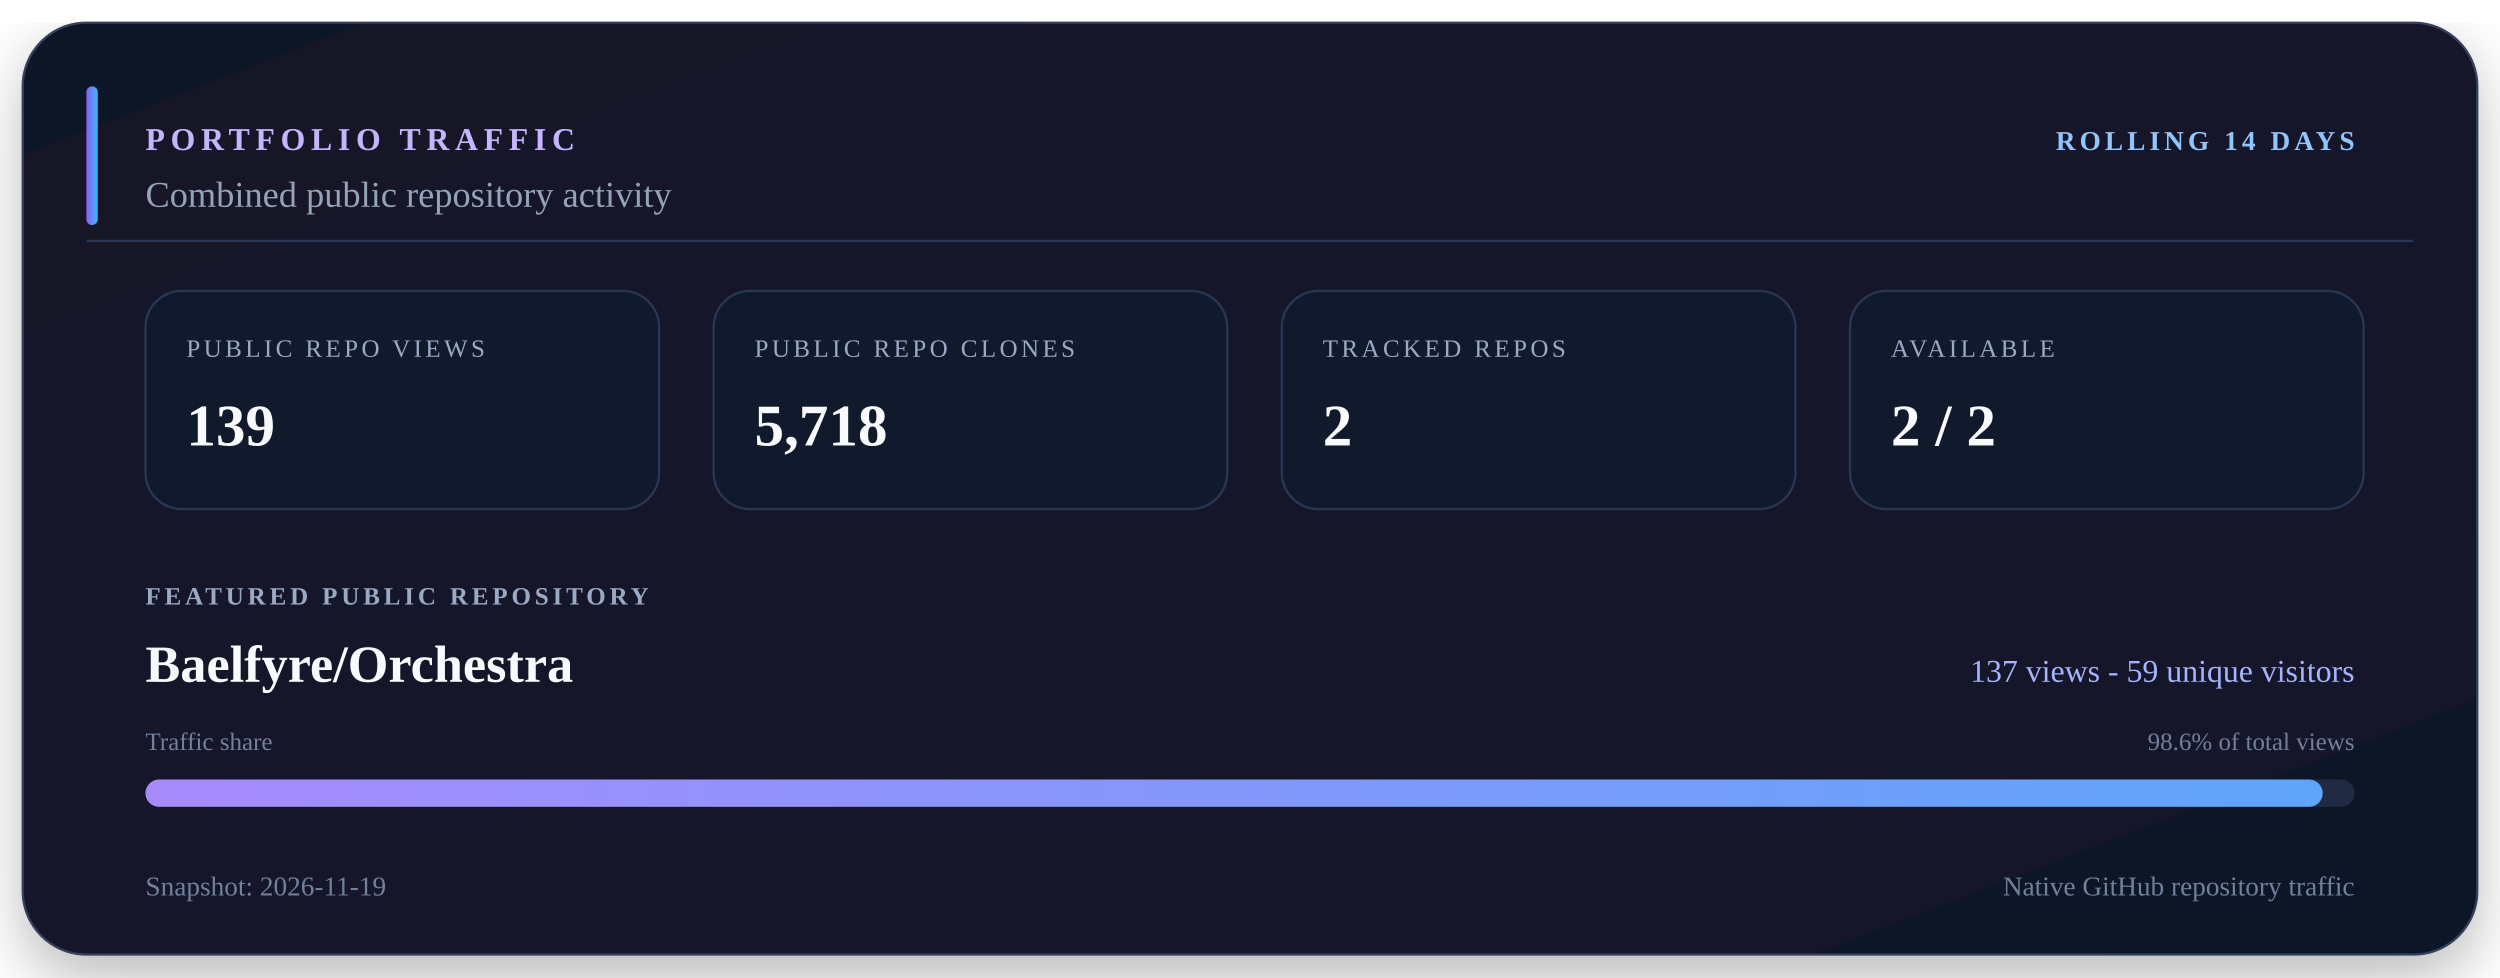
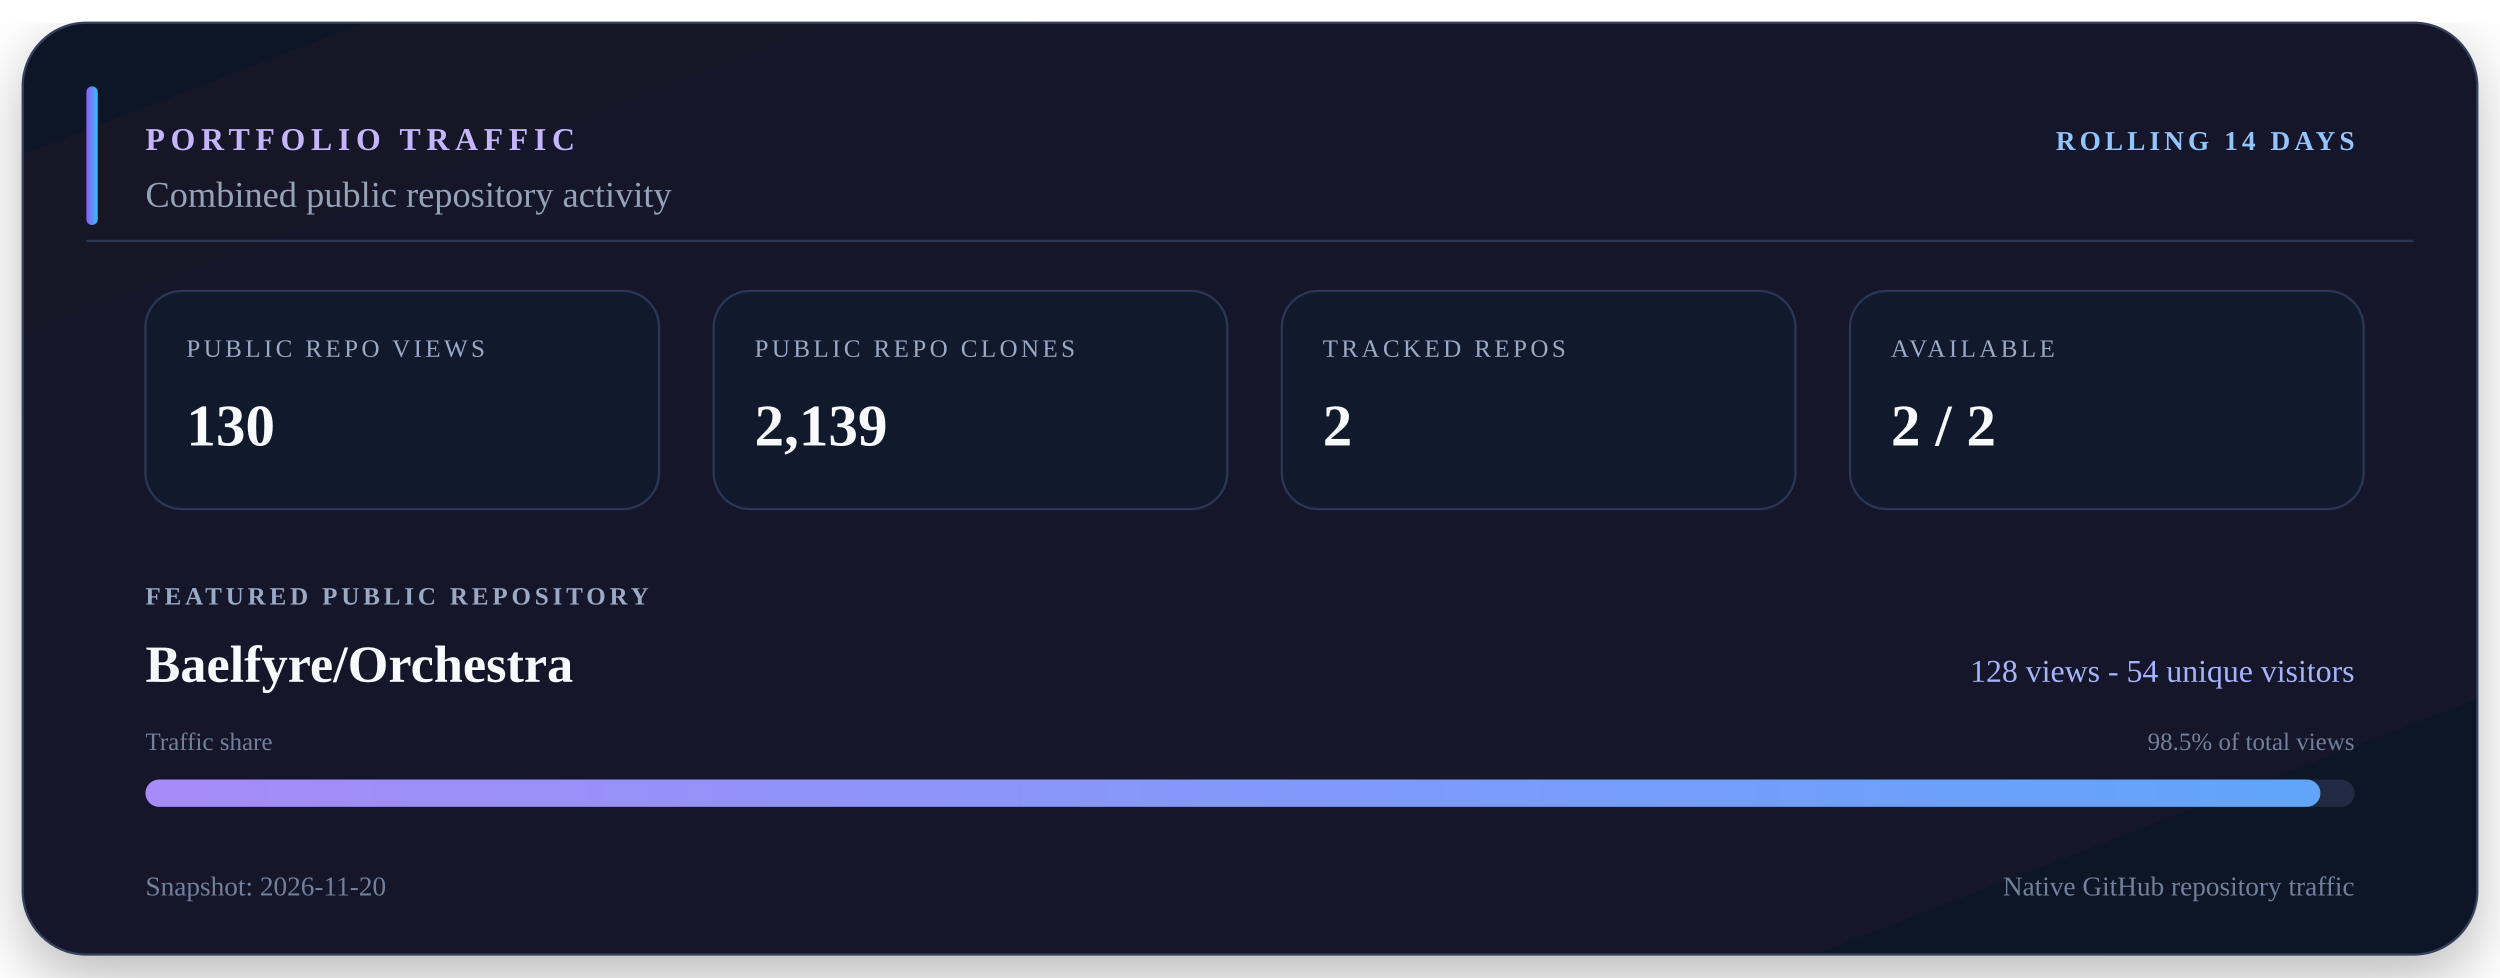
<svg xmlns="http://www.w3.org/2000/svg" viewBox="0 0 1100 430" width="1100" height="430" role="img" aria-labelledby="title description">
  <defs>
    <linearGradient id="surface" x1="0" y1="0" x2="1" y2="1">
      <stop offset="0" stop-color="#111827" />
      <stop offset="0.55" stop-color="#15152c" />
      <stop offset="1" stop-color="#101827" />
    </linearGradient>
    <linearGradient id="accent" x1="0" y1="0" x2="1" y2="0">
      <stop offset="0" stop-color="#8b5cf6" />
      <stop offset="1" stop-color="#38bdf8" />
    </linearGradient>
    <linearGradient id="bar" x1="0" y1="0" x2="1" y2="0">
      <stop offset="0" stop-color="#a78bfa" />
      <stop offset="1" stop-color="#60a5fa" />
    </linearGradient>
    <filter id="shadow" x="-10%" y="-10%" width="120%" height="130%">
      <feDropShadow dx="0" dy="10" stdDeviation="14" flood-color="#000000" flood-opacity="0.28" />
    </filter>
  </defs>
  <rect x="10" y="10" width="1080" height="410" rx="28" fill="url(#surface)" stroke="#34405e" filter="url(#shadow)" />
  <path d="M38 106H1062" stroke="#2b3652" />
  <rect x="38" y="38" width="5" height="61" rx="2.5" fill="url(#accent)" />
  <text x="64" y="66" fill="#c4b5fd" font-size="14" font-weight="700" letter-spacing="2.5">PORTFOLIO TRAFFIC</text>
  <text x="1036" y="66" fill="#93c5fd" font-size="12" font-weight="700" text-anchor="end" letter-spacing="1.8">ROLLING 14 DAYS</text>
  <text x="64" y="91" fill="#94a3b8" font-size="16">Combined public repository activity</text>
  <rect x="64" y="128" width="226" height="96" rx="16" fill="#111a2c" stroke="#293754" />
  <text x="82" y="157" fill="#9aa9c4" font-size="11" letter-spacing="1.5">PUBLIC REPO VIEWS</text>
-   <text x="82" y="196" fill="#f8fafc" font-size="26" font-weight="700">139</text>
+   <text x="82" y="196" fill="#f8fafc" font-size="26" font-weight="700">130</text>
  <rect x="314" y="128" width="226" height="96" rx="16" fill="#111a2c" stroke="#293754" />
  <text x="332" y="157" fill="#9aa9c4" font-size="11" letter-spacing="1.5">PUBLIC REPO CLONES</text>
-   <text x="332" y="196" fill="#f8fafc" font-size="26" font-weight="700">5,718</text>
+   <text x="332" y="196" fill="#f8fafc" font-size="26" font-weight="700">2,139</text>
  <rect x="564" y="128" width="226" height="96" rx="16" fill="#111a2c" stroke="#293754" />
  <text x="582" y="157" fill="#9aa9c4" font-size="11" letter-spacing="1.5">TRACKED REPOS</text>
  <text x="582" y="196" fill="#f8fafc" font-size="26" font-weight="700">2</text>
  <rect x="814" y="128" width="226" height="96" rx="16" fill="#111a2c" stroke="#293754" />
  <text x="832" y="157" fill="#9aa9c4" font-size="11" letter-spacing="1.5">AVAILABLE</text>
  <text x="832" y="196" fill="#f8fafc" font-size="26" font-weight="700">2 / 2</text>
  <text x="64" y="266" fill="#9aa9c4" font-size="11" font-weight="700" letter-spacing="1.7">FEATURED PUBLIC REPOSITORY</text>
  <text x="64" y="300" fill="#f8fafc" font-size="23" font-weight="700">Baelfyre/Orchestra</text>
-   <text x="1036" y="300" fill="#a5b4fc" font-size="14" text-anchor="end">137 views - 59 unique visitors</text>
+   <text x="1036" y="300" fill="#a5b4fc" font-size="14" text-anchor="end">128 views - 54 unique visitors</text>
  <text x="64" y="330" fill="#71809b" font-size="11">Traffic share</text>
-   <text x="1036" y="330" fill="#71809b" font-size="11" text-anchor="end">98.6% of total views</text>
+   <text x="1036" y="330" fill="#71809b" font-size="11" text-anchor="end">98.5% of total views</text>
  <rect x="64" y="343" width="972" height="12" rx="6" fill="#202b43" />
-   <rect x="64" y="343" width="958" height="12" rx="6" fill="url(#bar)" />
-   <text x="64" y="394" fill="#71809b" font-size="12">Snapshot: 2026-11-19</text>
+   <rect x="64" y="343" width="957" height="12" rx="6" fill="url(#bar)" />
+   <text x="64" y="394" fill="#71809b" font-size="12">Snapshot: 2026-11-20</text>
  <text x="1036" y="394" fill="#71809b" font-size="12" text-anchor="end">Native GitHub repository traffic</text>
</svg>
